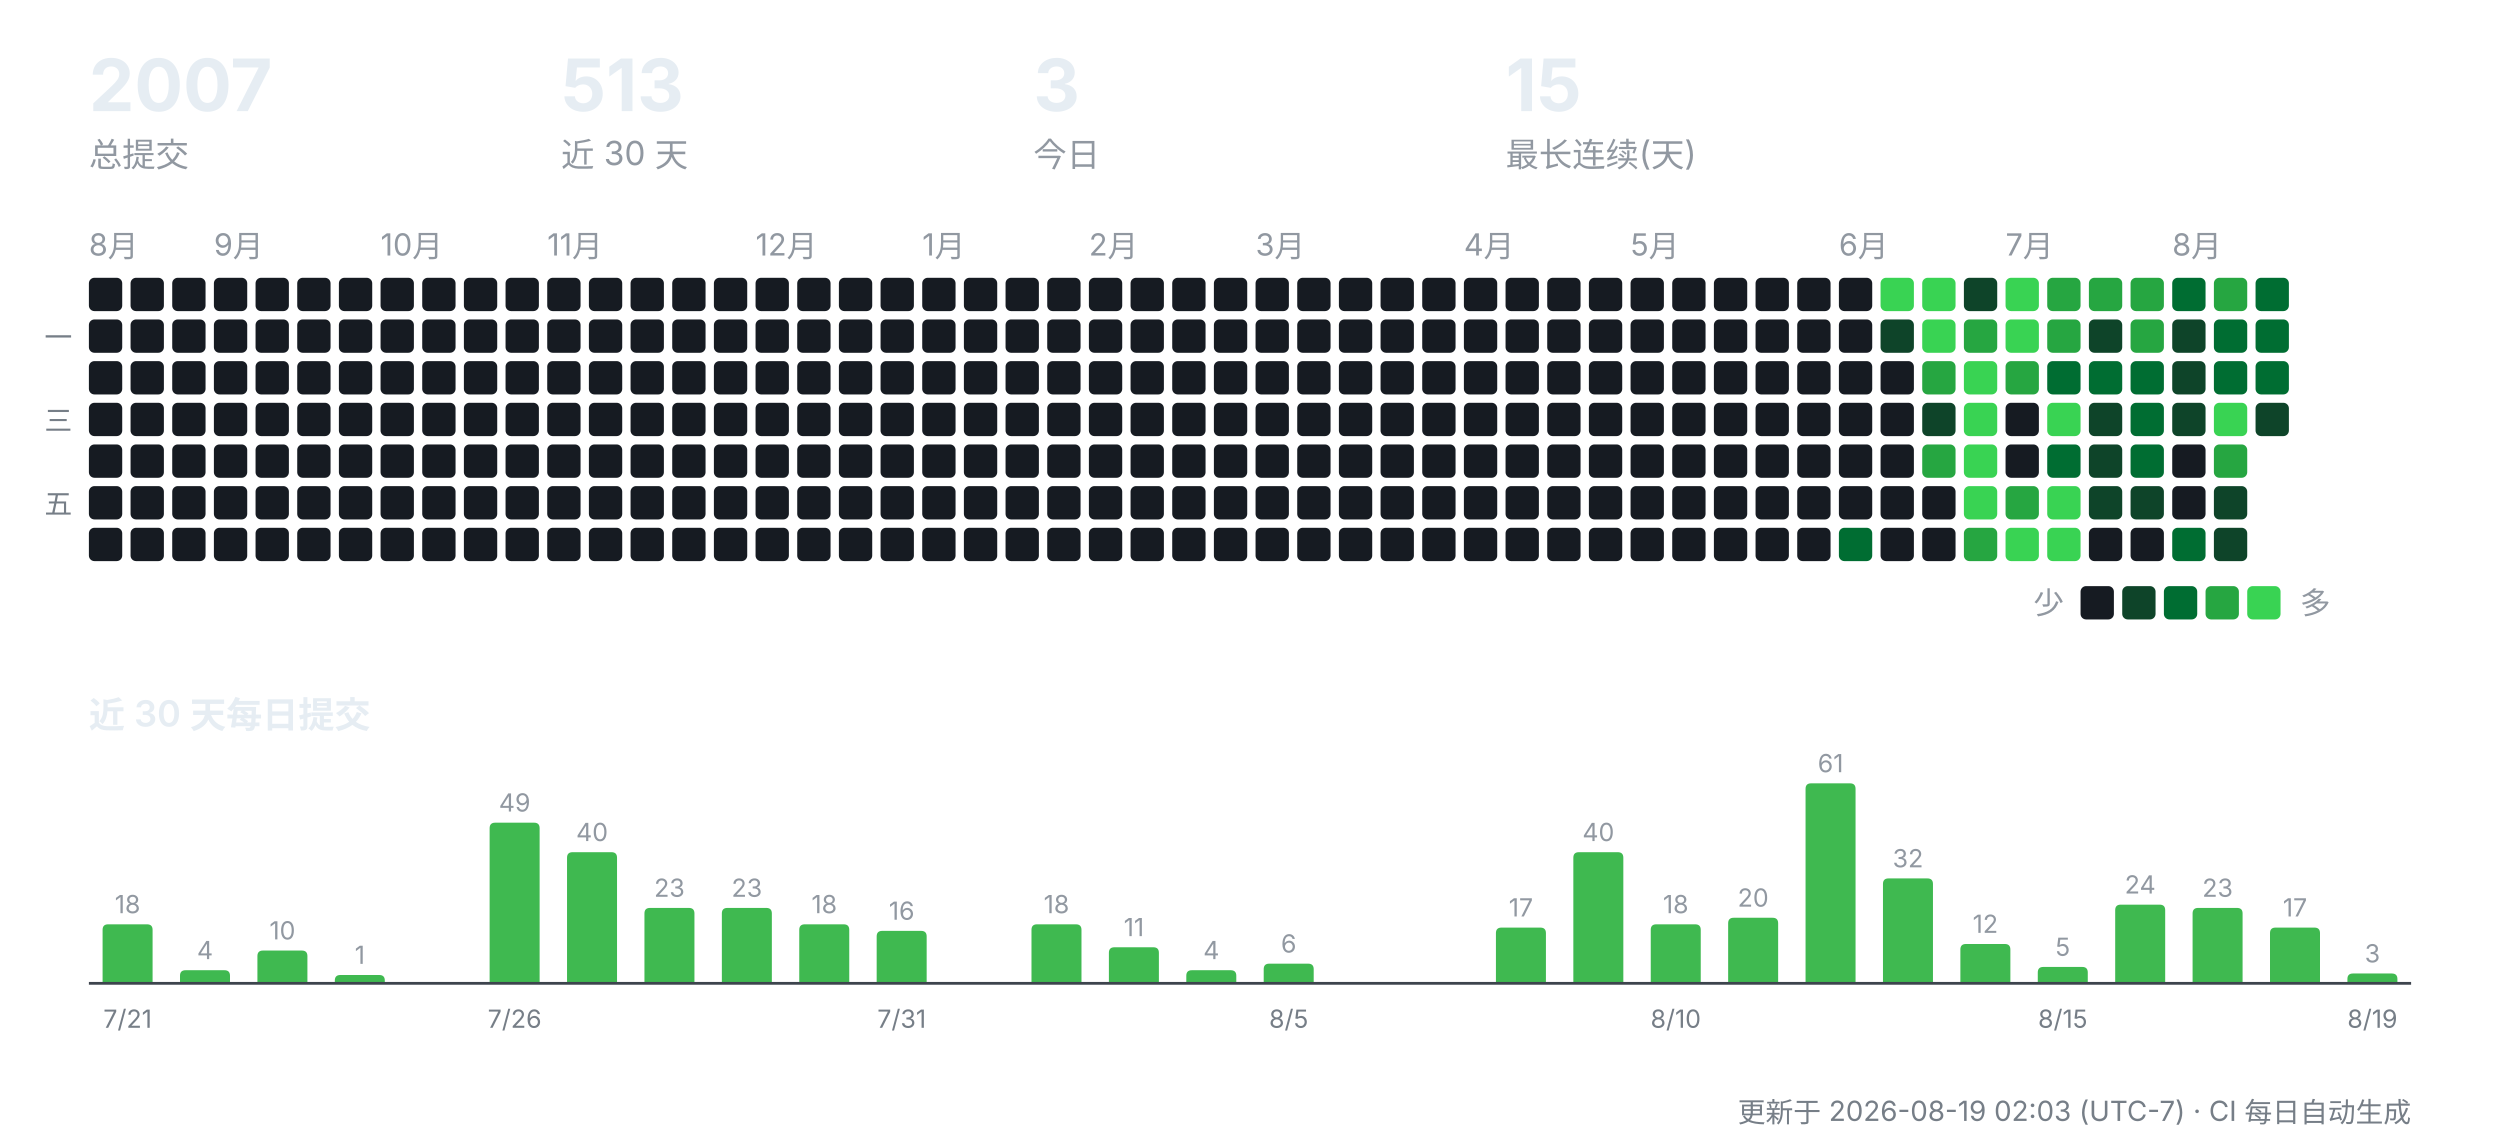
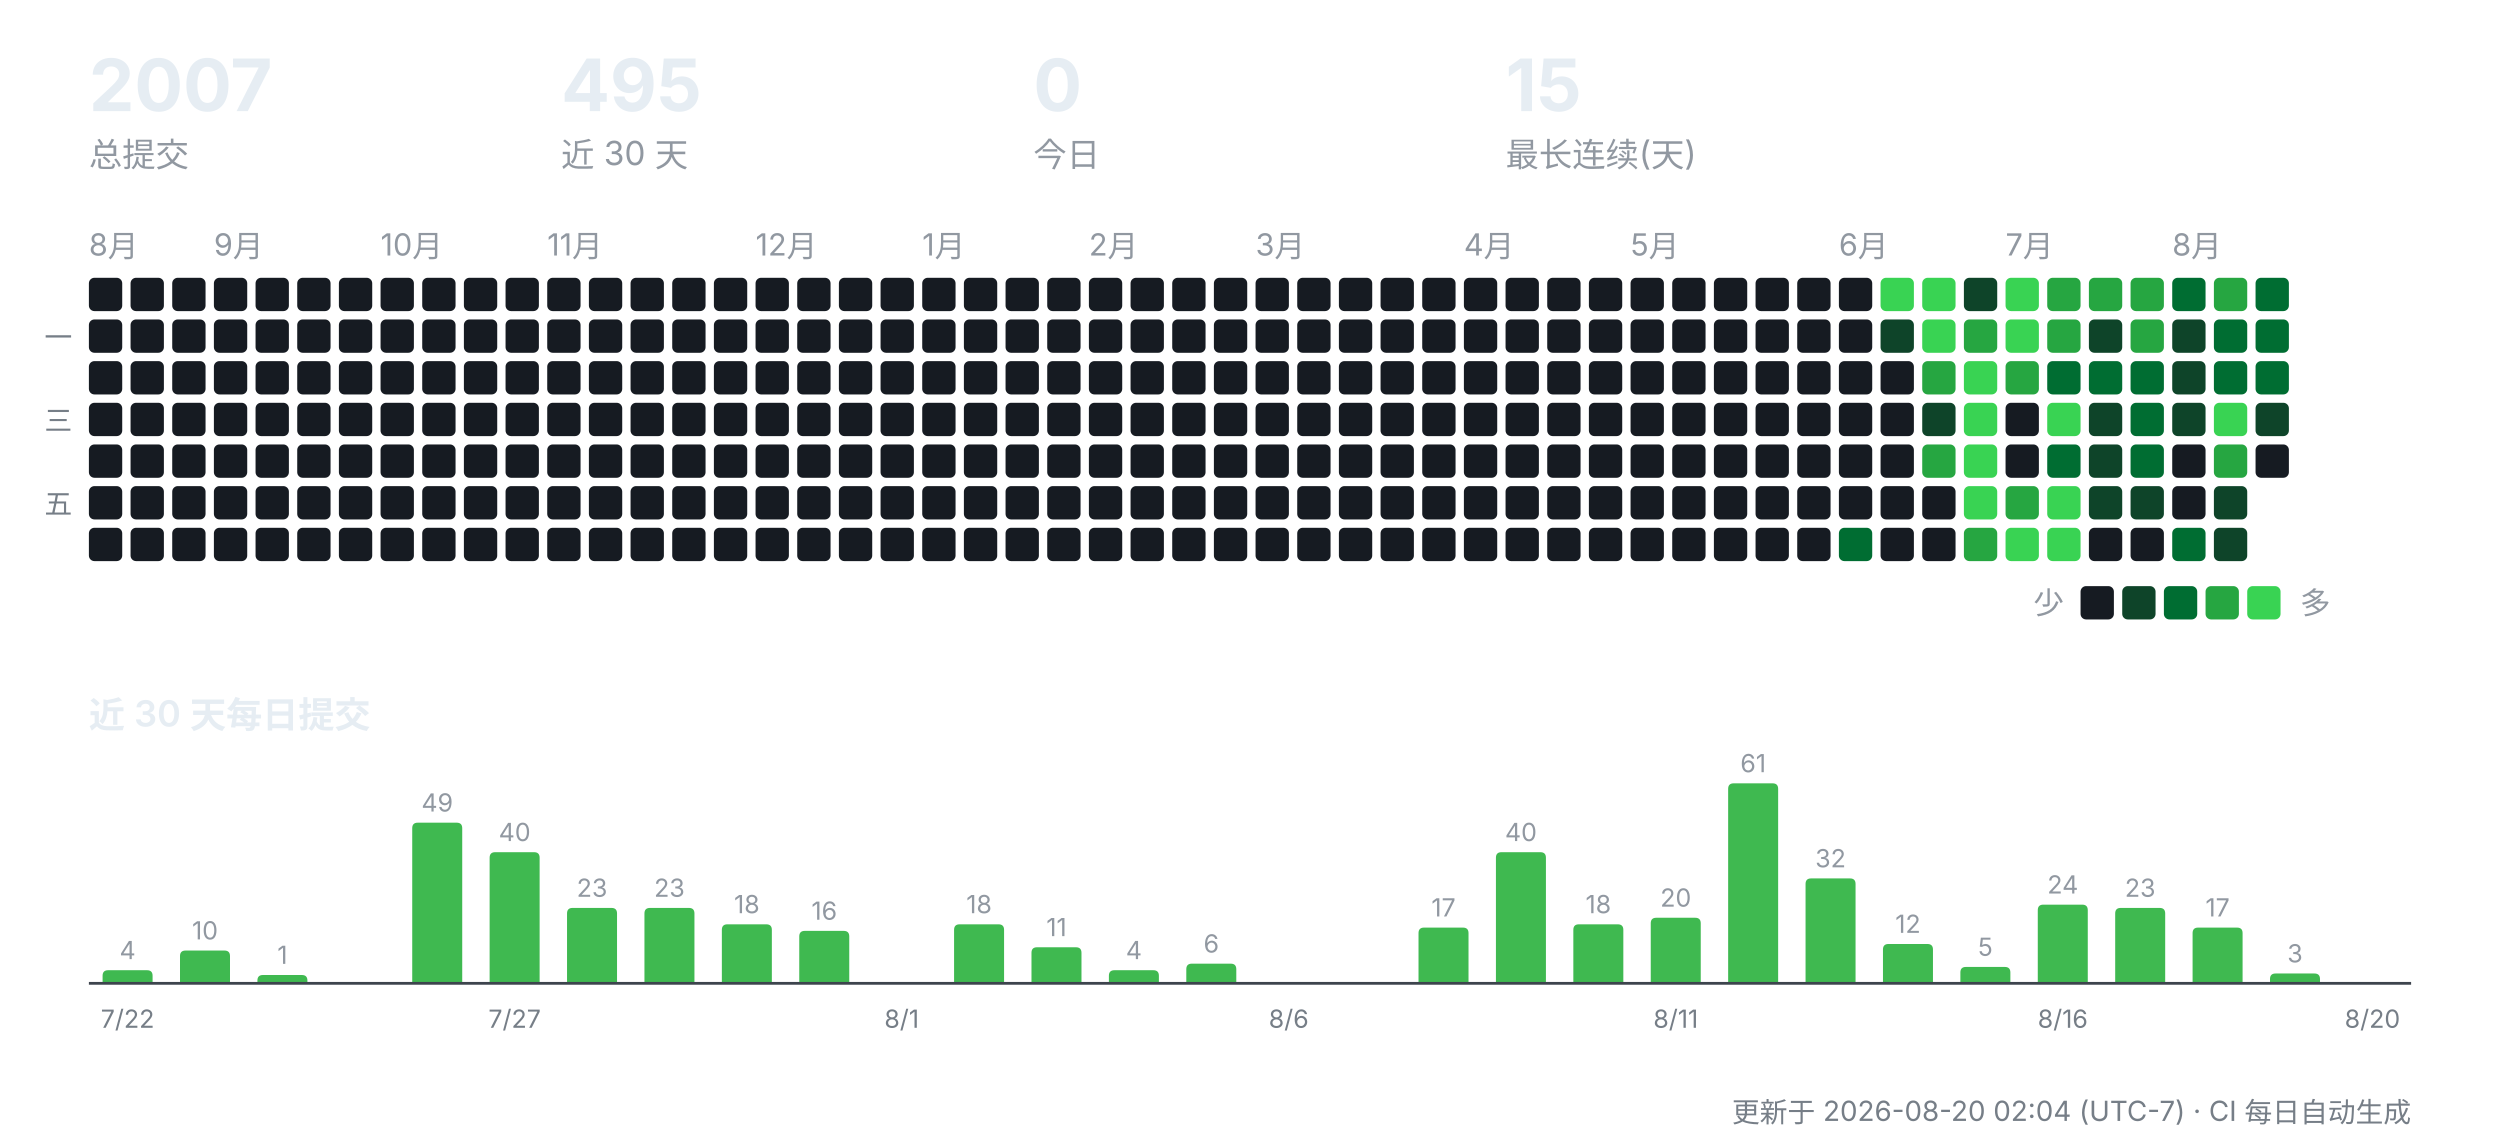
<svg xmlns="http://www.w3.org/2000/svg" width="900" height="412" viewBox="0 0 900 412" role="img" aria-label="CreatorOS 提交活动">
  <g font-family="-apple-system,'Segoe UI','PingFang SC','Hiragino Sans GB','Microsoft YaHei',sans-serif">
    <text x="32" y="40" font-size="26" font-weight="700" fill="#e6edf3">2007</text>
    <text x="32" y="60" font-size="12" fill="#9198a1">总提交</text>
-     <text x="202" y="40" font-size="26" font-weight="700" fill="#e6edf3">513</text>
+     <text x="202" y="40" font-size="26" font-weight="700" fill="#e6edf3">495</text>
    <text x="202" y="60" font-size="12" fill="#9198a1">近 30 天</text>
-     <text x="372" y="40" font-size="26" font-weight="700" fill="#e6edf3">3</text>
+     <text x="372" y="40" font-size="26" font-weight="700" fill="#e6edf3">0</text>
    <text x="372" y="60" font-size="12" fill="#9198a1">今日</text>
    <text x="542" y="40" font-size="26" font-weight="700" fill="#e6edf3">15</text>
    <text x="542" y="60" font-size="12" fill="#9198a1">最长连续(天)</text>
    <text x="32" y="92" font-size="11" fill="#9198a1">8月</text>
    <rect x="32" y="100" width="12" height="12" rx="2" fill="#161b22" />
    <rect x="32" y="115" width="12" height="12" rx="2" fill="#161b22" />
    <rect x="32" y="130" width="12" height="12" rx="2" fill="#161b22" />
    <rect x="32" y="145" width="12" height="12" rx="2" fill="#161b22" />
    <rect x="32" y="160" width="12" height="12" rx="2" fill="#161b22" />
    <rect x="32" y="175" width="12" height="12" rx="2" fill="#161b22" />
    <rect x="32" y="190" width="12" height="12" rx="2" fill="#161b22" />
    <rect x="47" y="100" width="12" height="12" rx="2" fill="#161b22" />
    <rect x="47" y="115" width="12" height="12" rx="2" fill="#161b22" />
    <rect x="47" y="130" width="12" height="12" rx="2" fill="#161b22" />
    <rect x="47" y="145" width="12" height="12" rx="2" fill="#161b22" />
    <rect x="47" y="160" width="12" height="12" rx="2" fill="#161b22" />
    <rect x="47" y="175" width="12" height="12" rx="2" fill="#161b22" />
    <rect x="47" y="190" width="12" height="12" rx="2" fill="#161b22" />
    <rect x="62" y="100" width="12" height="12" rx="2" fill="#161b22" />
    <rect x="62" y="115" width="12" height="12" rx="2" fill="#161b22" />
    <rect x="62" y="130" width="12" height="12" rx="2" fill="#161b22" />
    <rect x="62" y="145" width="12" height="12" rx="2" fill="#161b22" />
    <rect x="62" y="160" width="12" height="12" rx="2" fill="#161b22" />
    <rect x="62" y="175" width="12" height="12" rx="2" fill="#161b22" />
    <rect x="62" y="190" width="12" height="12" rx="2" fill="#161b22" />
    <text x="77" y="92" font-size="11" fill="#9198a1">9月</text>
    <rect x="77" y="100" width="12" height="12" rx="2" fill="#161b22" />
    <rect x="77" y="115" width="12" height="12" rx="2" fill="#161b22" />
    <rect x="77" y="130" width="12" height="12" rx="2" fill="#161b22" />
    <rect x="77" y="145" width="12" height="12" rx="2" fill="#161b22" />
    <rect x="77" y="160" width="12" height="12" rx="2" fill="#161b22" />
    <rect x="77" y="175" width="12" height="12" rx="2" fill="#161b22" />
    <rect x="77" y="190" width="12" height="12" rx="2" fill="#161b22" />
    <rect x="92" y="100" width="12" height="12" rx="2" fill="#161b22" />
    <rect x="92" y="115" width="12" height="12" rx="2" fill="#161b22" />
    <rect x="92" y="130" width="12" height="12" rx="2" fill="#161b22" />
    <rect x="92" y="145" width="12" height="12" rx="2" fill="#161b22" />
    <rect x="92" y="160" width="12" height="12" rx="2" fill="#161b22" />
    <rect x="92" y="175" width="12" height="12" rx="2" fill="#161b22" />
    <rect x="92" y="190" width="12" height="12" rx="2" fill="#161b22" />
    <rect x="107" y="100" width="12" height="12" rx="2" fill="#161b22" />
    <rect x="107" y="115" width="12" height="12" rx="2" fill="#161b22" />
    <rect x="107" y="130" width="12" height="12" rx="2" fill="#161b22" />
    <rect x="107" y="145" width="12" height="12" rx="2" fill="#161b22" />
    <rect x="107" y="160" width="12" height="12" rx="2" fill="#161b22" />
    <rect x="107" y="175" width="12" height="12" rx="2" fill="#161b22" />
    <rect x="107" y="190" width="12" height="12" rx="2" fill="#161b22" />
    <rect x="122" y="100" width="12" height="12" rx="2" fill="#161b22" />
    <rect x="122" y="115" width="12" height="12" rx="2" fill="#161b22" />
    <rect x="122" y="130" width="12" height="12" rx="2" fill="#161b22" />
    <rect x="122" y="145" width="12" height="12" rx="2" fill="#161b22" />
    <rect x="122" y="160" width="12" height="12" rx="2" fill="#161b22" />
    <rect x="122" y="175" width="12" height="12" rx="2" fill="#161b22" />
    <rect x="122" y="190" width="12" height="12" rx="2" fill="#161b22" />
    <text x="137" y="92" font-size="11" fill="#9198a1">10月</text>
    <rect x="137" y="100" width="12" height="12" rx="2" fill="#161b22" />
    <rect x="137" y="115" width="12" height="12" rx="2" fill="#161b22" />
    <rect x="137" y="130" width="12" height="12" rx="2" fill="#161b22" />
    <rect x="137" y="145" width="12" height="12" rx="2" fill="#161b22" />
    <rect x="137" y="160" width="12" height="12" rx="2" fill="#161b22" />
    <rect x="137" y="175" width="12" height="12" rx="2" fill="#161b22" />
    <rect x="137" y="190" width="12" height="12" rx="2" fill="#161b22" />
    <rect x="152" y="100" width="12" height="12" rx="2" fill="#161b22" />
    <rect x="152" y="115" width="12" height="12" rx="2" fill="#161b22" />
    <rect x="152" y="130" width="12" height="12" rx="2" fill="#161b22" />
    <rect x="152" y="145" width="12" height="12" rx="2" fill="#161b22" />
    <rect x="152" y="160" width="12" height="12" rx="2" fill="#161b22" />
    <rect x="152" y="175" width="12" height="12" rx="2" fill="#161b22" />
    <rect x="152" y="190" width="12" height="12" rx="2" fill="#161b22" />
    <rect x="167" y="100" width="12" height="12" rx="2" fill="#161b22" />
    <rect x="167" y="115" width="12" height="12" rx="2" fill="#161b22" />
    <rect x="167" y="130" width="12" height="12" rx="2" fill="#161b22" />
    <rect x="167" y="145" width="12" height="12" rx="2" fill="#161b22" />
    <rect x="167" y="160" width="12" height="12" rx="2" fill="#161b22" />
    <rect x="167" y="175" width="12" height="12" rx="2" fill="#161b22" />
    <rect x="167" y="190" width="12" height="12" rx="2" fill="#161b22" />
    <rect x="182" y="100" width="12" height="12" rx="2" fill="#161b22" />
    <rect x="182" y="115" width="12" height="12" rx="2" fill="#161b22" />
    <rect x="182" y="130" width="12" height="12" rx="2" fill="#161b22" />
    <rect x="182" y="145" width="12" height="12" rx="2" fill="#161b22" />
    <rect x="182" y="160" width="12" height="12" rx="2" fill="#161b22" />
    <rect x="182" y="175" width="12" height="12" rx="2" fill="#161b22" />
    <rect x="182" y="190" width="12" height="12" rx="2" fill="#161b22" />
    <text x="197" y="92" font-size="11" fill="#9198a1">11月</text>
    <rect x="197" y="100" width="12" height="12" rx="2" fill="#161b22" />
    <rect x="197" y="115" width="12" height="12" rx="2" fill="#161b22" />
    <rect x="197" y="130" width="12" height="12" rx="2" fill="#161b22" />
    <rect x="197" y="145" width="12" height="12" rx="2" fill="#161b22" />
    <rect x="197" y="160" width="12" height="12" rx="2" fill="#161b22" />
    <rect x="197" y="175" width="12" height="12" rx="2" fill="#161b22" />
    <rect x="197" y="190" width="12" height="12" rx="2" fill="#161b22" />
    <rect x="212" y="100" width="12" height="12" rx="2" fill="#161b22" />
    <rect x="212" y="115" width="12" height="12" rx="2" fill="#161b22" />
    <rect x="212" y="130" width="12" height="12" rx="2" fill="#161b22" />
    <rect x="212" y="145" width="12" height="12" rx="2" fill="#161b22" />
    <rect x="212" y="160" width="12" height="12" rx="2" fill="#161b22" />
    <rect x="212" y="175" width="12" height="12" rx="2" fill="#161b22" />
    <rect x="212" y="190" width="12" height="12" rx="2" fill="#161b22" />
    <rect x="227" y="100" width="12" height="12" rx="2" fill="#161b22" />
    <rect x="227" y="115" width="12" height="12" rx="2" fill="#161b22" />
    <rect x="227" y="130" width="12" height="12" rx="2" fill="#161b22" />
    <rect x="227" y="145" width="12" height="12" rx="2" fill="#161b22" />
    <rect x="227" y="160" width="12" height="12" rx="2" fill="#161b22" />
    <rect x="227" y="175" width="12" height="12" rx="2" fill="#161b22" />
    <rect x="227" y="190" width="12" height="12" rx="2" fill="#161b22" />
    <rect x="242" y="100" width="12" height="12" rx="2" fill="#161b22" />
    <rect x="242" y="115" width="12" height="12" rx="2" fill="#161b22" />
    <rect x="242" y="130" width="12" height="12" rx="2" fill="#161b22" />
    <rect x="242" y="145" width="12" height="12" rx="2" fill="#161b22" />
    <rect x="242" y="160" width="12" height="12" rx="2" fill="#161b22" />
    <rect x="242" y="175" width="12" height="12" rx="2" fill="#161b22" />
    <rect x="242" y="190" width="12" height="12" rx="2" fill="#161b22" />
    <rect x="257" y="100" width="12" height="12" rx="2" fill="#161b22" />
    <rect x="257" y="115" width="12" height="12" rx="2" fill="#161b22" />
    <rect x="257" y="130" width="12" height="12" rx="2" fill="#161b22" />
    <rect x="257" y="145" width="12" height="12" rx="2" fill="#161b22" />
    <rect x="257" y="160" width="12" height="12" rx="2" fill="#161b22" />
    <rect x="257" y="175" width="12" height="12" rx="2" fill="#161b22" />
    <rect x="257" y="190" width="12" height="12" rx="2" fill="#161b22" />
    <text x="272" y="92" font-size="11" fill="#9198a1">12月</text>
    <rect x="272" y="100" width="12" height="12" rx="2" fill="#161b22" />
    <rect x="272" y="115" width="12" height="12" rx="2" fill="#161b22" />
    <rect x="272" y="130" width="12" height="12" rx="2" fill="#161b22" />
    <rect x="272" y="145" width="12" height="12" rx="2" fill="#161b22" />
    <rect x="272" y="160" width="12" height="12" rx="2" fill="#161b22" />
    <rect x="272" y="175" width="12" height="12" rx="2" fill="#161b22" />
    <rect x="272" y="190" width="12" height="12" rx="2" fill="#161b22" />
    <rect x="287" y="100" width="12" height="12" rx="2" fill="#161b22" />
    <rect x="287" y="115" width="12" height="12" rx="2" fill="#161b22" />
    <rect x="287" y="130" width="12" height="12" rx="2" fill="#161b22" />
    <rect x="287" y="145" width="12" height="12" rx="2" fill="#161b22" />
    <rect x="287" y="160" width="12" height="12" rx="2" fill="#161b22" />
    <rect x="287" y="175" width="12" height="12" rx="2" fill="#161b22" />
    <rect x="287" y="190" width="12" height="12" rx="2" fill="#161b22" />
    <rect x="302" y="100" width="12" height="12" rx="2" fill="#161b22" />
    <rect x="302" y="115" width="12" height="12" rx="2" fill="#161b22" />
    <rect x="302" y="130" width="12" height="12" rx="2" fill="#161b22" />
    <rect x="302" y="145" width="12" height="12" rx="2" fill="#161b22" />
    <rect x="302" y="160" width="12" height="12" rx="2" fill="#161b22" />
    <rect x="302" y="175" width="12" height="12" rx="2" fill="#161b22" />
    <rect x="302" y="190" width="12" height="12" rx="2" fill="#161b22" />
    <rect x="317" y="100" width="12" height="12" rx="2" fill="#161b22" />
    <rect x="317" y="115" width="12" height="12" rx="2" fill="#161b22" />
    <rect x="317" y="130" width="12" height="12" rx="2" fill="#161b22" />
    <rect x="317" y="145" width="12" height="12" rx="2" fill="#161b22" />
    <rect x="317" y="160" width="12" height="12" rx="2" fill="#161b22" />
    <rect x="317" y="175" width="12" height="12" rx="2" fill="#161b22" />
    <rect x="317" y="190" width="12" height="12" rx="2" fill="#161b22" />
    <text x="332" y="92" font-size="11" fill="#9198a1">1月</text>
    <rect x="332" y="100" width="12" height="12" rx="2" fill="#161b22" />
    <rect x="332" y="115" width="12" height="12" rx="2" fill="#161b22" />
    <rect x="332" y="130" width="12" height="12" rx="2" fill="#161b22" />
    <rect x="332" y="145" width="12" height="12" rx="2" fill="#161b22" />
    <rect x="332" y="160" width="12" height="12" rx="2" fill="#161b22" />
    <rect x="332" y="175" width="12" height="12" rx="2" fill="#161b22" />
    <rect x="332" y="190" width="12" height="12" rx="2" fill="#161b22" />
    <rect x="347" y="100" width="12" height="12" rx="2" fill="#161b22" />
    <rect x="347" y="115" width="12" height="12" rx="2" fill="#161b22" />
    <rect x="347" y="130" width="12" height="12" rx="2" fill="#161b22" />
    <rect x="347" y="145" width="12" height="12" rx="2" fill="#161b22" />
    <rect x="347" y="160" width="12" height="12" rx="2" fill="#161b22" />
    <rect x="347" y="175" width="12" height="12" rx="2" fill="#161b22" />
    <rect x="347" y="190" width="12" height="12" rx="2" fill="#161b22" />
    <rect x="362" y="100" width="12" height="12" rx="2" fill="#161b22" />
    <rect x="362" y="115" width="12" height="12" rx="2" fill="#161b22" />
    <rect x="362" y="130" width="12" height="12" rx="2" fill="#161b22" />
    <rect x="362" y="145" width="12" height="12" rx="2" fill="#161b22" />
    <rect x="362" y="160" width="12" height="12" rx="2" fill="#161b22" />
    <rect x="362" y="175" width="12" height="12" rx="2" fill="#161b22" />
    <rect x="362" y="190" width="12" height="12" rx="2" fill="#161b22" />
    <rect x="377" y="100" width="12" height="12" rx="2" fill="#161b22" />
    <rect x="377" y="115" width="12" height="12" rx="2" fill="#161b22" />
    <rect x="377" y="130" width="12" height="12" rx="2" fill="#161b22" />
    <rect x="377" y="145" width="12" height="12" rx="2" fill="#161b22" />
    <rect x="377" y="160" width="12" height="12" rx="2" fill="#161b22" />
    <rect x="377" y="175" width="12" height="12" rx="2" fill="#161b22" />
    <rect x="377" y="190" width="12" height="12" rx="2" fill="#161b22" />
    <text x="392" y="92" font-size="11" fill="#9198a1">2月</text>
    <rect x="392" y="100" width="12" height="12" rx="2" fill="#161b22" />
    <rect x="392" y="115" width="12" height="12" rx="2" fill="#161b22" />
    <rect x="392" y="130" width="12" height="12" rx="2" fill="#161b22" />
    <rect x="392" y="145" width="12" height="12" rx="2" fill="#161b22" />
    <rect x="392" y="160" width="12" height="12" rx="2" fill="#161b22" />
    <rect x="392" y="175" width="12" height="12" rx="2" fill="#161b22" />
    <rect x="392" y="190" width="12" height="12" rx="2" fill="#161b22" />
    <rect x="407" y="100" width="12" height="12" rx="2" fill="#161b22" />
    <rect x="407" y="115" width="12" height="12" rx="2" fill="#161b22" />
    <rect x="407" y="130" width="12" height="12" rx="2" fill="#161b22" />
    <rect x="407" y="145" width="12" height="12" rx="2" fill="#161b22" />
    <rect x="407" y="160" width="12" height="12" rx="2" fill="#161b22" />
    <rect x="407" y="175" width="12" height="12" rx="2" fill="#161b22" />
    <rect x="407" y="190" width="12" height="12" rx="2" fill="#161b22" />
    <rect x="422" y="100" width="12" height="12" rx="2" fill="#161b22" />
    <rect x="422" y="115" width="12" height="12" rx="2" fill="#161b22" />
    <rect x="422" y="130" width="12" height="12" rx="2" fill="#161b22" />
    <rect x="422" y="145" width="12" height="12" rx="2" fill="#161b22" />
    <rect x="422" y="160" width="12" height="12" rx="2" fill="#161b22" />
    <rect x="422" y="175" width="12" height="12" rx="2" fill="#161b22" />
    <rect x="422" y="190" width="12" height="12" rx="2" fill="#161b22" />
    <rect x="437" y="100" width="12" height="12" rx="2" fill="#161b22" />
    <rect x="437" y="115" width="12" height="12" rx="2" fill="#161b22" />
    <rect x="437" y="130" width="12" height="12" rx="2" fill="#161b22" />
    <rect x="437" y="145" width="12" height="12" rx="2" fill="#161b22" />
    <rect x="437" y="160" width="12" height="12" rx="2" fill="#161b22" />
    <rect x="437" y="175" width="12" height="12" rx="2" fill="#161b22" />
    <rect x="437" y="190" width="12" height="12" rx="2" fill="#161b22" />
    <text x="452" y="92" font-size="11" fill="#9198a1">3月</text>
    <rect x="452" y="100" width="12" height="12" rx="2" fill="#161b22" />
    <rect x="452" y="115" width="12" height="12" rx="2" fill="#161b22" />
    <rect x="452" y="130" width="12" height="12" rx="2" fill="#161b22" />
    <rect x="452" y="145" width="12" height="12" rx="2" fill="#161b22" />
    <rect x="452" y="160" width="12" height="12" rx="2" fill="#161b22" />
    <rect x="452" y="175" width="12" height="12" rx="2" fill="#161b22" />
    <rect x="452" y="190" width="12" height="12" rx="2" fill="#161b22" />
    <rect x="467" y="100" width="12" height="12" rx="2" fill="#161b22" />
    <rect x="467" y="115" width="12" height="12" rx="2" fill="#161b22" />
    <rect x="467" y="130" width="12" height="12" rx="2" fill="#161b22" />
    <rect x="467" y="145" width="12" height="12" rx="2" fill="#161b22" />
    <rect x="467" y="160" width="12" height="12" rx="2" fill="#161b22" />
    <rect x="467" y="175" width="12" height="12" rx="2" fill="#161b22" />
    <rect x="467" y="190" width="12" height="12" rx="2" fill="#161b22" />
    <rect x="482" y="100" width="12" height="12" rx="2" fill="#161b22" />
    <rect x="482" y="115" width="12" height="12" rx="2" fill="#161b22" />
    <rect x="482" y="130" width="12" height="12" rx="2" fill="#161b22" />
    <rect x="482" y="145" width="12" height="12" rx="2" fill="#161b22" />
    <rect x="482" y="160" width="12" height="12" rx="2" fill="#161b22" />
    <rect x="482" y="175" width="12" height="12" rx="2" fill="#161b22" />
    <rect x="482" y="190" width="12" height="12" rx="2" fill="#161b22" />
    <rect x="497" y="100" width="12" height="12" rx="2" fill="#161b22" />
    <rect x="497" y="115" width="12" height="12" rx="2" fill="#161b22" />
    <rect x="497" y="130" width="12" height="12" rx="2" fill="#161b22" />
    <rect x="497" y="145" width="12" height="12" rx="2" fill="#161b22" />
    <rect x="497" y="160" width="12" height="12" rx="2" fill="#161b22" />
    <rect x="497" y="175" width="12" height="12" rx="2" fill="#161b22" />
    <rect x="497" y="190" width="12" height="12" rx="2" fill="#161b22" />
    <rect x="512" y="100" width="12" height="12" rx="2" fill="#161b22" />
    <rect x="512" y="115" width="12" height="12" rx="2" fill="#161b22" />
    <rect x="512" y="130" width="12" height="12" rx="2" fill="#161b22" />
    <rect x="512" y="145" width="12" height="12" rx="2" fill="#161b22" />
    <rect x="512" y="160" width="12" height="12" rx="2" fill="#161b22" />
    <rect x="512" y="175" width="12" height="12" rx="2" fill="#161b22" />
    <rect x="512" y="190" width="12" height="12" rx="2" fill="#161b22" />
    <text x="527" y="92" font-size="11" fill="#9198a1">4月</text>
    <rect x="527" y="100" width="12" height="12" rx="2" fill="#161b22" />
    <rect x="527" y="115" width="12" height="12" rx="2" fill="#161b22" />
    <rect x="527" y="130" width="12" height="12" rx="2" fill="#161b22" />
    <rect x="527" y="145" width="12" height="12" rx="2" fill="#161b22" />
    <rect x="527" y="160" width="12" height="12" rx="2" fill="#161b22" />
    <rect x="527" y="175" width="12" height="12" rx="2" fill="#161b22" />
    <rect x="527" y="190" width="12" height="12" rx="2" fill="#161b22" />
    <rect x="542" y="100" width="12" height="12" rx="2" fill="#161b22" />
    <rect x="542" y="115" width="12" height="12" rx="2" fill="#161b22" />
    <rect x="542" y="130" width="12" height="12" rx="2" fill="#161b22" />
    <rect x="542" y="145" width="12" height="12" rx="2" fill="#161b22" />
    <rect x="542" y="160" width="12" height="12" rx="2" fill="#161b22" />
    <rect x="542" y="175" width="12" height="12" rx="2" fill="#161b22" />
    <rect x="542" y="190" width="12" height="12" rx="2" fill="#161b22" />
    <rect x="557" y="100" width="12" height="12" rx="2" fill="#161b22" />
    <rect x="557" y="115" width="12" height="12" rx="2" fill="#161b22" />
    <rect x="557" y="130" width="12" height="12" rx="2" fill="#161b22" />
    <rect x="557" y="145" width="12" height="12" rx="2" fill="#161b22" />
    <rect x="557" y="160" width="12" height="12" rx="2" fill="#161b22" />
    <rect x="557" y="175" width="12" height="12" rx="2" fill="#161b22" />
    <rect x="557" y="190" width="12" height="12" rx="2" fill="#161b22" />
    <rect x="572" y="100" width="12" height="12" rx="2" fill="#161b22" />
    <rect x="572" y="115" width="12" height="12" rx="2" fill="#161b22" />
    <rect x="572" y="130" width="12" height="12" rx="2" fill="#161b22" />
    <rect x="572" y="145" width="12" height="12" rx="2" fill="#161b22" />
    <rect x="572" y="160" width="12" height="12" rx="2" fill="#161b22" />
    <rect x="572" y="175" width="12" height="12" rx="2" fill="#161b22" />
    <rect x="572" y="190" width="12" height="12" rx="2" fill="#161b22" />
    <text x="587" y="92" font-size="11" fill="#9198a1">5月</text>
    <rect x="587" y="100" width="12" height="12" rx="2" fill="#161b22" />
    <rect x="587" y="115" width="12" height="12" rx="2" fill="#161b22" />
    <rect x="587" y="130" width="12" height="12" rx="2" fill="#161b22" />
    <rect x="587" y="145" width="12" height="12" rx="2" fill="#161b22" />
    <rect x="587" y="160" width="12" height="12" rx="2" fill="#161b22" />
    <rect x="587" y="175" width="12" height="12" rx="2" fill="#161b22" />
    <rect x="587" y="190" width="12" height="12" rx="2" fill="#161b22" />
    <rect x="602" y="100" width="12" height="12" rx="2" fill="#161b22" />
    <rect x="602" y="115" width="12" height="12" rx="2" fill="#161b22" />
    <rect x="602" y="130" width="12" height="12" rx="2" fill="#161b22" />
    <rect x="602" y="145" width="12" height="12" rx="2" fill="#161b22" />
    <rect x="602" y="160" width="12" height="12" rx="2" fill="#161b22" />
    <rect x="602" y="175" width="12" height="12" rx="2" fill="#161b22" />
    <rect x="602" y="190" width="12" height="12" rx="2" fill="#161b22" />
    <rect x="617" y="100" width="12" height="12" rx="2" fill="#161b22" />
    <rect x="617" y="115" width="12" height="12" rx="2" fill="#161b22" />
    <rect x="617" y="130" width="12" height="12" rx="2" fill="#161b22" />
    <rect x="617" y="145" width="12" height="12" rx="2" fill="#161b22" />
    <rect x="617" y="160" width="12" height="12" rx="2" fill="#161b22" />
    <rect x="617" y="175" width="12" height="12" rx="2" fill="#161b22" />
    <rect x="617" y="190" width="12" height="12" rx="2" fill="#161b22" />
    <rect x="632" y="100" width="12" height="12" rx="2" fill="#161b22" />
    <rect x="632" y="115" width="12" height="12" rx="2" fill="#161b22" />
    <rect x="632" y="130" width="12" height="12" rx="2" fill="#161b22" />
    <rect x="632" y="145" width="12" height="12" rx="2" fill="#161b22" />
    <rect x="632" y="160" width="12" height="12" rx="2" fill="#161b22" />
    <rect x="632" y="175" width="12" height="12" rx="2" fill="#161b22" />
    <rect x="632" y="190" width="12" height="12" rx="2" fill="#161b22" />
    <rect x="647" y="100" width="12" height="12" rx="2" fill="#161b22" />
    <rect x="647" y="115" width="12" height="12" rx="2" fill="#161b22" />
    <rect x="647" y="130" width="12" height="12" rx="2" fill="#161b22" />
    <rect x="647" y="145" width="12" height="12" rx="2" fill="#161b22" />
    <rect x="647" y="160" width="12" height="12" rx="2" fill="#161b22" />
    <rect x="647" y="175" width="12" height="12" rx="2" fill="#161b22" />
    <rect x="647" y="190" width="12" height="12" rx="2" fill="#161b22" />
    <text x="662" y="92" font-size="11" fill="#9198a1">6月</text>
    <rect x="662" y="100" width="12" height="12" rx="2" fill="#161b22" />
    <rect x="662" y="115" width="12" height="12" rx="2" fill="#161b22" />
    <rect x="662" y="130" width="12" height="12" rx="2" fill="#161b22" />
    <rect x="662" y="145" width="12" height="12" rx="2" fill="#161b22" />
    <rect x="662" y="160" width="12" height="12" rx="2" fill="#161b22" />
    <rect x="662" y="175" width="12" height="12" rx="2" fill="#161b22" />
    <rect x="662" y="190" width="12" height="12" rx="2" fill="#006d32" />
    <rect x="677" y="100" width="12" height="12" rx="2" fill="#39d353" />
    <rect x="677" y="115" width="12" height="12" rx="2" fill="#0e4429" />
    <rect x="677" y="130" width="12" height="12" rx="2" fill="#161b22" />
    <rect x="677" y="145" width="12" height="12" rx="2" fill="#161b22" />
    <rect x="677" y="160" width="12" height="12" rx="2" fill="#161b22" />
    <rect x="677" y="175" width="12" height="12" rx="2" fill="#161b22" />
    <rect x="677" y="190" width="12" height="12" rx="2" fill="#161b22" />
    <rect x="692" y="100" width="12" height="12" rx="2" fill="#39d353" />
    <rect x="692" y="115" width="12" height="12" rx="2" fill="#39d353" />
    <rect x="692" y="130" width="12" height="12" rx="2" fill="#26a641" />
    <rect x="692" y="145" width="12" height="12" rx="2" fill="#0e4429" />
    <rect x="692" y="160" width="12" height="12" rx="2" fill="#26a641" />
    <rect x="692" y="175" width="12" height="12" rx="2" fill="#161b22" />
    <rect x="692" y="190" width="12" height="12" rx="2" fill="#161b22" />
    <rect x="707" y="100" width="12" height="12" rx="2" fill="#0e4429" />
    <rect x="707" y="115" width="12" height="12" rx="2" fill="#26a641" />
    <rect x="707" y="130" width="12" height="12" rx="2" fill="#39d353" />
    <rect x="707" y="145" width="12" height="12" rx="2" fill="#39d353" />
    <rect x="707" y="160" width="12" height="12" rx="2" fill="#39d353" />
    <rect x="707" y="175" width="12" height="12" rx="2" fill="#39d353" />
    <rect x="707" y="190" width="12" height="12" rx="2" fill="#26a641" />
    <text x="722" y="92" font-size="11" fill="#9198a1">7月</text>
    <rect x="722" y="100" width="12" height="12" rx="2" fill="#39d353" />
    <rect x="722" y="115" width="12" height="12" rx="2" fill="#39d353" />
    <rect x="722" y="130" width="12" height="12" rx="2" fill="#26a641" />
    <rect x="722" y="145" width="12" height="12" rx="2" fill="#161b22" />
    <rect x="722" y="160" width="12" height="12" rx="2" fill="#161b22" />
    <rect x="722" y="175" width="12" height="12" rx="2" fill="#26a641" />
    <rect x="722" y="190" width="12" height="12" rx="2" fill="#39d353" />
    <rect x="737" y="100" width="12" height="12" rx="2" fill="#26a641" />
    <rect x="737" y="115" width="12" height="12" rx="2" fill="#26a641" />
    <rect x="737" y="130" width="12" height="12" rx="2" fill="#006d32" />
    <rect x="737" y="145" width="12" height="12" rx="2" fill="#39d353" />
    <rect x="737" y="160" width="12" height="12" rx="2" fill="#006d32" />
    <rect x="737" y="175" width="12" height="12" rx="2" fill="#39d353" />
    <rect x="737" y="190" width="12" height="12" rx="2" fill="#39d353" />
    <rect x="752" y="100" width="12" height="12" rx="2" fill="#26a641" />
    <rect x="752" y="115" width="12" height="12" rx="2" fill="#0e4429" />
    <rect x="752" y="130" width="12" height="12" rx="2" fill="#006d32" />
    <rect x="752" y="145" width="12" height="12" rx="2" fill="#0e4429" />
    <rect x="752" y="160" width="12" height="12" rx="2" fill="#0e4429" />
    <rect x="752" y="175" width="12" height="12" rx="2" fill="#0e4429" />
    <rect x="752" y="190" width="12" height="12" rx="2" fill="#161b22" />
    <rect x="767" y="100" width="12" height="12" rx="2" fill="#26a641" />
    <rect x="767" y="115" width="12" height="12" rx="2" fill="#26a641" />
    <rect x="767" y="130" width="12" height="12" rx="2" fill="#006d32" />
    <rect x="767" y="145" width="12" height="12" rx="2" fill="#006d32" />
    <rect x="767" y="160" width="12" height="12" rx="2" fill="#006d32" />
    <rect x="767" y="175" width="12" height="12" rx="2" fill="#0e4429" />
    <rect x="767" y="190" width="12" height="12" rx="2" fill="#161b22" />
    <text x="782" y="92" font-size="11" fill="#9198a1">8月</text>
    <rect x="782" y="100" width="12" height="12" rx="2" fill="#006d32" />
    <rect x="782" y="115" width="12" height="12" rx="2" fill="#0e4429" />
    <rect x="782" y="130" width="12" height="12" rx="2" fill="#0e4429" />
    <rect x="782" y="145" width="12" height="12" rx="2" fill="#0e4429" />
    <rect x="782" y="160" width="12" height="12" rx="2" fill="#161b22" />
    <rect x="782" y="175" width="12" height="12" rx="2" fill="#161b22" />
    <rect x="782" y="190" width="12" height="12" rx="2" fill="#006d32" />
    <rect x="797" y="100" width="12" height="12" rx="2" fill="#26a641" />
    <rect x="797" y="115" width="12" height="12" rx="2" fill="#006d32" />
    <rect x="797" y="130" width="12" height="12" rx="2" fill="#006d32" />
    <rect x="797" y="145" width="12" height="12" rx="2" fill="#39d353" />
    <rect x="797" y="160" width="12" height="12" rx="2" fill="#26a641" />
    <rect x="797" y="175" width="12" height="12" rx="2" fill="#0e4429" />
    <rect x="797" y="190" width="12" height="12" rx="2" fill="#0e4429" />
    <rect x="812" y="100" width="12" height="12" rx="2" fill="#006d32" />
    <rect x="812" y="115" width="12" height="12" rx="2" fill="#006d32" />
    <rect x="812" y="130" width="12" height="12" rx="2" fill="#006d32" />
    <rect x="812" y="145" width="12" height="12" rx="2" fill="#0e4429" />
+     <rect x="812" y="160" width="12" height="12" rx="2" fill="#161b22" />
    <text x="26" y="125" font-size="10" fill="#767e87" text-anchor="end">一</text>
    <text x="26" y="155" font-size="10" fill="#767e87" text-anchor="end">三</text>
    <text x="26" y="185" font-size="10" fill="#767e87" text-anchor="end">五</text>
    <text x="743" y="221" font-size="11" fill="#9198a1" text-anchor="end">少</text>
    <rect x="749" y="211" width="12" height="12" rx="2" fill="#161b22" />
    <rect x="764" y="211" width="12" height="12" rx="2" fill="#0e4429" />
    <rect x="779" y="211" width="12" height="12" rx="2" fill="#006d32" />
    <rect x="794" y="211" width="12" height="12" rx="2" fill="#26a641" />
    <rect x="809" y="211" width="12" height="12" rx="2" fill="#39d353" />
    <text x="828" y="221" font-size="11" fill="#9198a1">多</text>
    <text x="32" y="262" font-size="13" font-weight="600" fill="#e6edf3">近 30 天每日提交</text>
-     <path d="M36.933 354 v-19.246 q0 -2 2 -2 h14 q2 0 2 2 v19.246 z" fill="#3fb950" />
-     <text x="45.933" y="328.754" font-size="9" fill="#9198a1" text-anchor="middle">18</text>
-     <text x="45.933" y="370" font-size="9" fill="#767e87" text-anchor="middle">7/21</text>
-     <path d="M64.8 354 v-2.721 q0 -2 2 -2 h14 q2 0 2 2 v2.721 z" fill="#3fb950" />
-     <text x="73.8" y="345.279" font-size="9" fill="#9198a1" text-anchor="middle">4</text>
-     <path d="M92.667 354 v-9.803 q0 -2 2 -2 h14 q2 0 2 2 v9.803 z" fill="#3fb950" />
-     <text x="101.667" y="338.197" font-size="9" fill="#9198a1" text-anchor="middle">10</text>
-     <path d="M120.533 354 v-1 q0 -2 2 -2 h14 q2 0 2 2 v1 z" fill="#3fb950" />
-     <text x="129.533" y="347" font-size="9" fill="#9198a1" text-anchor="middle">1</text>
-     <path d="M176.267 354 v-55.836 q0 -2 2 -2 h14 q2 0 2 2 v55.836 z" fill="#3fb950" />
-     <text x="185.267" y="292.164" font-size="9" fill="#9198a1" text-anchor="middle">49</text>
-     <text x="185.267" y="370" font-size="9" fill="#767e87" text-anchor="middle">7/26</text>
-     <path d="M204.133 354 v-45.213 q0 -2 2 -2 h14 q2 0 2 2 v45.213 z" fill="#3fb950" />
-     <text x="213.133" y="302.787" font-size="9" fill="#9198a1" text-anchor="middle">40</text>
+     <path d="M36.933 354 v-2.721 q0 -2 2 -2 h14 q2 0 2 2 v2.721 z" fill="#3fb950" />
+     <text x="45.933" y="345.279" font-size="9" fill="#9198a1" text-anchor="middle">4</text>
+     <text x="45.933" y="370" font-size="9" fill="#767e87" text-anchor="middle">7/22</text>
+     <path d="M64.8 354 v-9.803 q0 -2 2 -2 h14 q2 0 2 2 v9.803 z" fill="#3fb950" />
+     <text x="73.8" y="338.197" font-size="9" fill="#9198a1" text-anchor="middle">10</text>
+     <path d="M92.667 354 v-1 q0 -2 2 -2 h14 q2 0 2 2 v1 z" fill="#3fb950" />
+     <text x="101.667" y="347" font-size="9" fill="#9198a1" text-anchor="middle">1</text>
+     <path d="M148.4 354 v-55.836 q0 -2 2 -2 h14 q2 0 2 2 v55.836 z" fill="#3fb950" />
+     <text x="157.4" y="292.164" font-size="9" fill="#9198a1" text-anchor="middle">49</text>
+     <path d="M176.267 354 v-45.213 q0 -2 2 -2 h14 q2 0 2 2 v45.213 z" fill="#3fb950" />
+     <text x="185.267" y="302.787" font-size="9" fill="#9198a1" text-anchor="middle">40</text>
+     <text x="185.267" y="370" font-size="9" fill="#767e87" text-anchor="middle">7/27</text>
+     <path d="M204.133 354 v-25.148 q0 -2 2 -2 h14 q2 0 2 2 v25.148 z" fill="#3fb950" />
+     <text x="213.133" y="322.852" font-size="9" fill="#9198a1" text-anchor="middle">23</text>
    <path d="M232 354 v-25.148 q0 -2 2 -2 h14 q2 0 2 2 v25.148 z" fill="#3fb950" />
    <text x="241" y="322.852" font-size="9" fill="#9198a1" text-anchor="middle">23</text>
-     <path d="M259.867 354 v-25.148 q0 -2 2 -2 h14 q2 0 2 2 v25.148 z" fill="#3fb950" />
-     <text x="268.867" y="322.852" font-size="9" fill="#9198a1" text-anchor="middle">23</text>
-     <path d="M287.733 354 v-19.246 q0 -2 2 -2 h14 q2 0 2 2 v19.246 z" fill="#3fb950" />
-     <text x="296.733" y="328.754" font-size="9" fill="#9198a1" text-anchor="middle">18</text>
-     <path d="M315.6 354 v-16.885 q0 -2 2 -2 h14 q2 0 2 2 v16.885 z" fill="#3fb950" />
-     <text x="324.6" y="331.115" font-size="9" fill="#9198a1" text-anchor="middle">16</text>
-     <text x="324.6" y="370" font-size="9" fill="#767e87" text-anchor="middle">7/31</text>
-     <path d="M371.333 354 v-19.246 q0 -2 2 -2 h14 q2 0 2 2 v19.246 z" fill="#3fb950" />
-     <text x="380.333" y="328.754" font-size="9" fill="#9198a1" text-anchor="middle">18</text>
-     <path d="M399.2 354 v-10.984 q0 -2 2 -2 h14 q2 0 2 2 v10.984 z" fill="#3fb950" />
-     <text x="408.2" y="337.016" font-size="9" fill="#9198a1" text-anchor="middle">11</text>
-     <path d="M427.067 354 v-2.721 q0 -2 2 -2 h14 q2 0 2 2 v2.721 z" fill="#3fb950" />
-     <text x="436.067" y="345.279" font-size="9" fill="#9198a1" text-anchor="middle">4</text>
-     <path d="M454.933 354 v-5.082 q0 -2 2 -2 h14 q2 0 2 2 v5.082 z" fill="#3fb950" />
-     <text x="463.933" y="342.918" font-size="9" fill="#9198a1" text-anchor="middle">6</text>
-     <text x="463.933" y="370" font-size="9" fill="#767e87" text-anchor="middle">8/5</text>
-     <path d="M538.533 354 v-18.066 q0 -2 2 -2 h14 q2 0 2 2 v18.066 z" fill="#3fb950" />
-     <text x="547.533" y="329.934" font-size="9" fill="#9198a1" text-anchor="middle">17</text>
-     <path d="M566.4 354 v-45.213 q0 -2 2 -2 h14 q2 0 2 2 v45.213 z" fill="#3fb950" />
-     <text x="575.4" y="302.787" font-size="9" fill="#9198a1" text-anchor="middle">40</text>
-     <path d="M594.267 354 v-19.246 q0 -2 2 -2 h14 q2 0 2 2 v19.246 z" fill="#3fb950" />
-     <text x="603.267" y="328.754" font-size="9" fill="#9198a1" text-anchor="middle">18</text>
-     <text x="603.267" y="370" font-size="9" fill="#767e87" text-anchor="middle">8/10</text>
-     <path d="M622.133 354 v-21.607 q0 -2 2 -2 h14 q2 0 2 2 v21.607 z" fill="#3fb950" />
-     <text x="631.133" y="326.393" font-size="9" fill="#9198a1" text-anchor="middle">20</text>
-     <path d="M650 354 v-70 q0 -2 2 -2 h14 q2 0 2 2 v70 z" fill="#3fb950" />
-     <text x="659" y="278" font-size="9" fill="#9198a1" text-anchor="middle">61</text>
-     <path d="M677.867 354 v-35.77 q0 -2 2 -2 h14 q2 0 2 2 v35.77 z" fill="#3fb950" />
-     <text x="686.867" y="312.23" font-size="9" fill="#9198a1" text-anchor="middle">32</text>
-     <path d="M705.733 354 v-12.164 q0 -2 2 -2 h14 q2 0 2 2 v12.164 z" fill="#3fb950" />
-     <text x="714.733" y="335.836" font-size="9" fill="#9198a1" text-anchor="middle">12</text>
-     <path d="M733.6 354 v-3.902 q0 -2 2 -2 h14 q2 0 2 2 v3.902 z" fill="#3fb950" />
-     <text x="742.6" y="344.098" font-size="9" fill="#9198a1" text-anchor="middle">5</text>
-     <text x="742.6" y="370" font-size="9" fill="#767e87" text-anchor="middle">8/15</text>
-     <path d="M761.467 354 v-26.328 q0 -2 2 -2 h14 q2 0 2 2 v26.328 z" fill="#3fb950" />
-     <text x="770.467" y="321.672" font-size="9" fill="#9198a1" text-anchor="middle">24</text>
-     <path d="M789.333 354 v-25.148 q0 -2 2 -2 h14 q2 0 2 2 v25.148 z" fill="#3fb950" />
-     <text x="798.333" y="322.852" font-size="9" fill="#9198a1" text-anchor="middle">23</text>
-     <path d="M817.2 354 v-18.066 q0 -2 2 -2 h14 q2 0 2 2 v18.066 z" fill="#3fb950" />
-     <text x="826.2" y="329.934" font-size="9" fill="#9198a1" text-anchor="middle">17</text>
-     <path d="M845.067 354 v-1.541 q0 -2 2 -2 h14 q2 0 2 2 v1.541 z" fill="#3fb950" />
-     <text x="854.067" y="346.459" font-size="9" fill="#9198a1" text-anchor="middle">3</text>
-     <text x="854.067" y="370" font-size="9" fill="#767e87" text-anchor="middle">8/19</text>
+     <path d="M259.867 354 v-19.246 q0 -2 2 -2 h14 q2 0 2 2 v19.246 z" fill="#3fb950" />
+     <text x="268.867" y="328.754" font-size="9" fill="#9198a1" text-anchor="middle">18</text>
+     <path d="M287.733 354 v-16.885 q0 -2 2 -2 h14 q2 0 2 2 v16.885 z" fill="#3fb950" />
+     <text x="296.733" y="331.115" font-size="9" fill="#9198a1" text-anchor="middle">16</text>
+     <text x="324.6" y="370" font-size="9" fill="#767e87" text-anchor="middle">8/1</text>
+     <path d="M343.467 354 v-19.246 q0 -2 2 -2 h14 q2 0 2 2 v19.246 z" fill="#3fb950" />
+     <text x="352.467" y="328.754" font-size="9" fill="#9198a1" text-anchor="middle">18</text>
+     <path d="M371.333 354 v-10.984 q0 -2 2 -2 h14 q2 0 2 2 v10.984 z" fill="#3fb950" />
+     <text x="380.333" y="337.016" font-size="9" fill="#9198a1" text-anchor="middle">11</text>
+     <path d="M399.2 354 v-2.721 q0 -2 2 -2 h14 q2 0 2 2 v2.721 z" fill="#3fb950" />
+     <text x="408.2" y="345.279" font-size="9" fill="#9198a1" text-anchor="middle">4</text>
+     <path d="M427.067 354 v-5.082 q0 -2 2 -2 h14 q2 0 2 2 v5.082 z" fill="#3fb950" />
+     <text x="436.067" y="342.918" font-size="9" fill="#9198a1" text-anchor="middle">6</text>
+     <text x="463.933" y="370" font-size="9" fill="#767e87" text-anchor="middle">8/6</text>
+     <path d="M510.667 354 v-18.066 q0 -2 2 -2 h14 q2 0 2 2 v18.066 z" fill="#3fb950" />
+     <text x="519.667" y="329.934" font-size="9" fill="#9198a1" text-anchor="middle">17</text>
+     <path d="M538.533 354 v-45.213 q0 -2 2 -2 h14 q2 0 2 2 v45.213 z" fill="#3fb950" />
+     <text x="547.533" y="302.787" font-size="9" fill="#9198a1" text-anchor="middle">40</text>
+     <path d="M566.4 354 v-19.246 q0 -2 2 -2 h14 q2 0 2 2 v19.246 z" fill="#3fb950" />
+     <text x="575.4" y="328.754" font-size="9" fill="#9198a1" text-anchor="middle">18</text>
+     <path d="M594.267 354 v-21.607 q0 -2 2 -2 h14 q2 0 2 2 v21.607 z" fill="#3fb950" />
+     <text x="603.267" y="326.393" font-size="9" fill="#9198a1" text-anchor="middle">20</text>
+     <text x="603.267" y="370" font-size="9" fill="#767e87" text-anchor="middle">8/11</text>
+     <path d="M622.133 354 v-70 q0 -2 2 -2 h14 q2 0 2 2 v70 z" fill="#3fb950" />
+     <text x="631.133" y="278" font-size="9" fill="#9198a1" text-anchor="middle">61</text>
+     <path d="M650 354 v-35.77 q0 -2 2 -2 h14 q2 0 2 2 v35.77 z" fill="#3fb950" />
+     <text x="659" y="312.23" font-size="9" fill="#9198a1" text-anchor="middle">32</text>
+     <path d="M677.867 354 v-12.164 q0 -2 2 -2 h14 q2 0 2 2 v12.164 z" fill="#3fb950" />
+     <text x="686.867" y="335.836" font-size="9" fill="#9198a1" text-anchor="middle">12</text>
+     <path d="M705.733 354 v-3.902 q0 -2 2 -2 h14 q2 0 2 2 v3.902 z" fill="#3fb950" />
+     <text x="714.733" y="344.098" font-size="9" fill="#9198a1" text-anchor="middle">5</text>
+     <path d="M733.6 354 v-26.328 q0 -2 2 -2 h14 q2 0 2 2 v26.328 z" fill="#3fb950" />
+     <text x="742.6" y="321.672" font-size="9" fill="#9198a1" text-anchor="middle">24</text>
+     <text x="742.6" y="370" font-size="9" fill="#767e87" text-anchor="middle">8/16</text>
+     <path d="M761.467 354 v-25.148 q0 -2 2 -2 h14 q2 0 2 2 v25.148 z" fill="#3fb950" />
+     <text x="770.467" y="322.852" font-size="9" fill="#9198a1" text-anchor="middle">23</text>
+     <path d="M789.333 354 v-18.066 q0 -2 2 -2 h14 q2 0 2 2 v18.066 z" fill="#3fb950" />
+     <text x="798.333" y="329.934" font-size="9" fill="#9198a1" text-anchor="middle">17</text>
+     <path d="M817.2 354 v-1.541 q0 -2 2 -2 h14 q2 0 2 2 v1.541 z" fill="#3fb950" />
+     <text x="826.2" y="346.459" font-size="9" fill="#9198a1" text-anchor="middle">3</text>
+     <text x="854.067" y="370" font-size="9" fill="#767e87" text-anchor="middle">8/20</text>
    <line x1="32" y1="354" x2="868" y2="354" stroke="#3d444d" stroke-width="1" />
-     <text x="868" y="404" font-size="10" fill="#767e87" text-anchor="end">更新于 2026-08-19 02:03 (UTC-7) · CI 每日自动生成</text>
+     <text x="868" y="404" font-size="10" fill="#767e87" text-anchor="end">更新于 2026-08-20 02:04 (UTC-7) · CI 每日自动生成</text>
  </g>
</svg>
